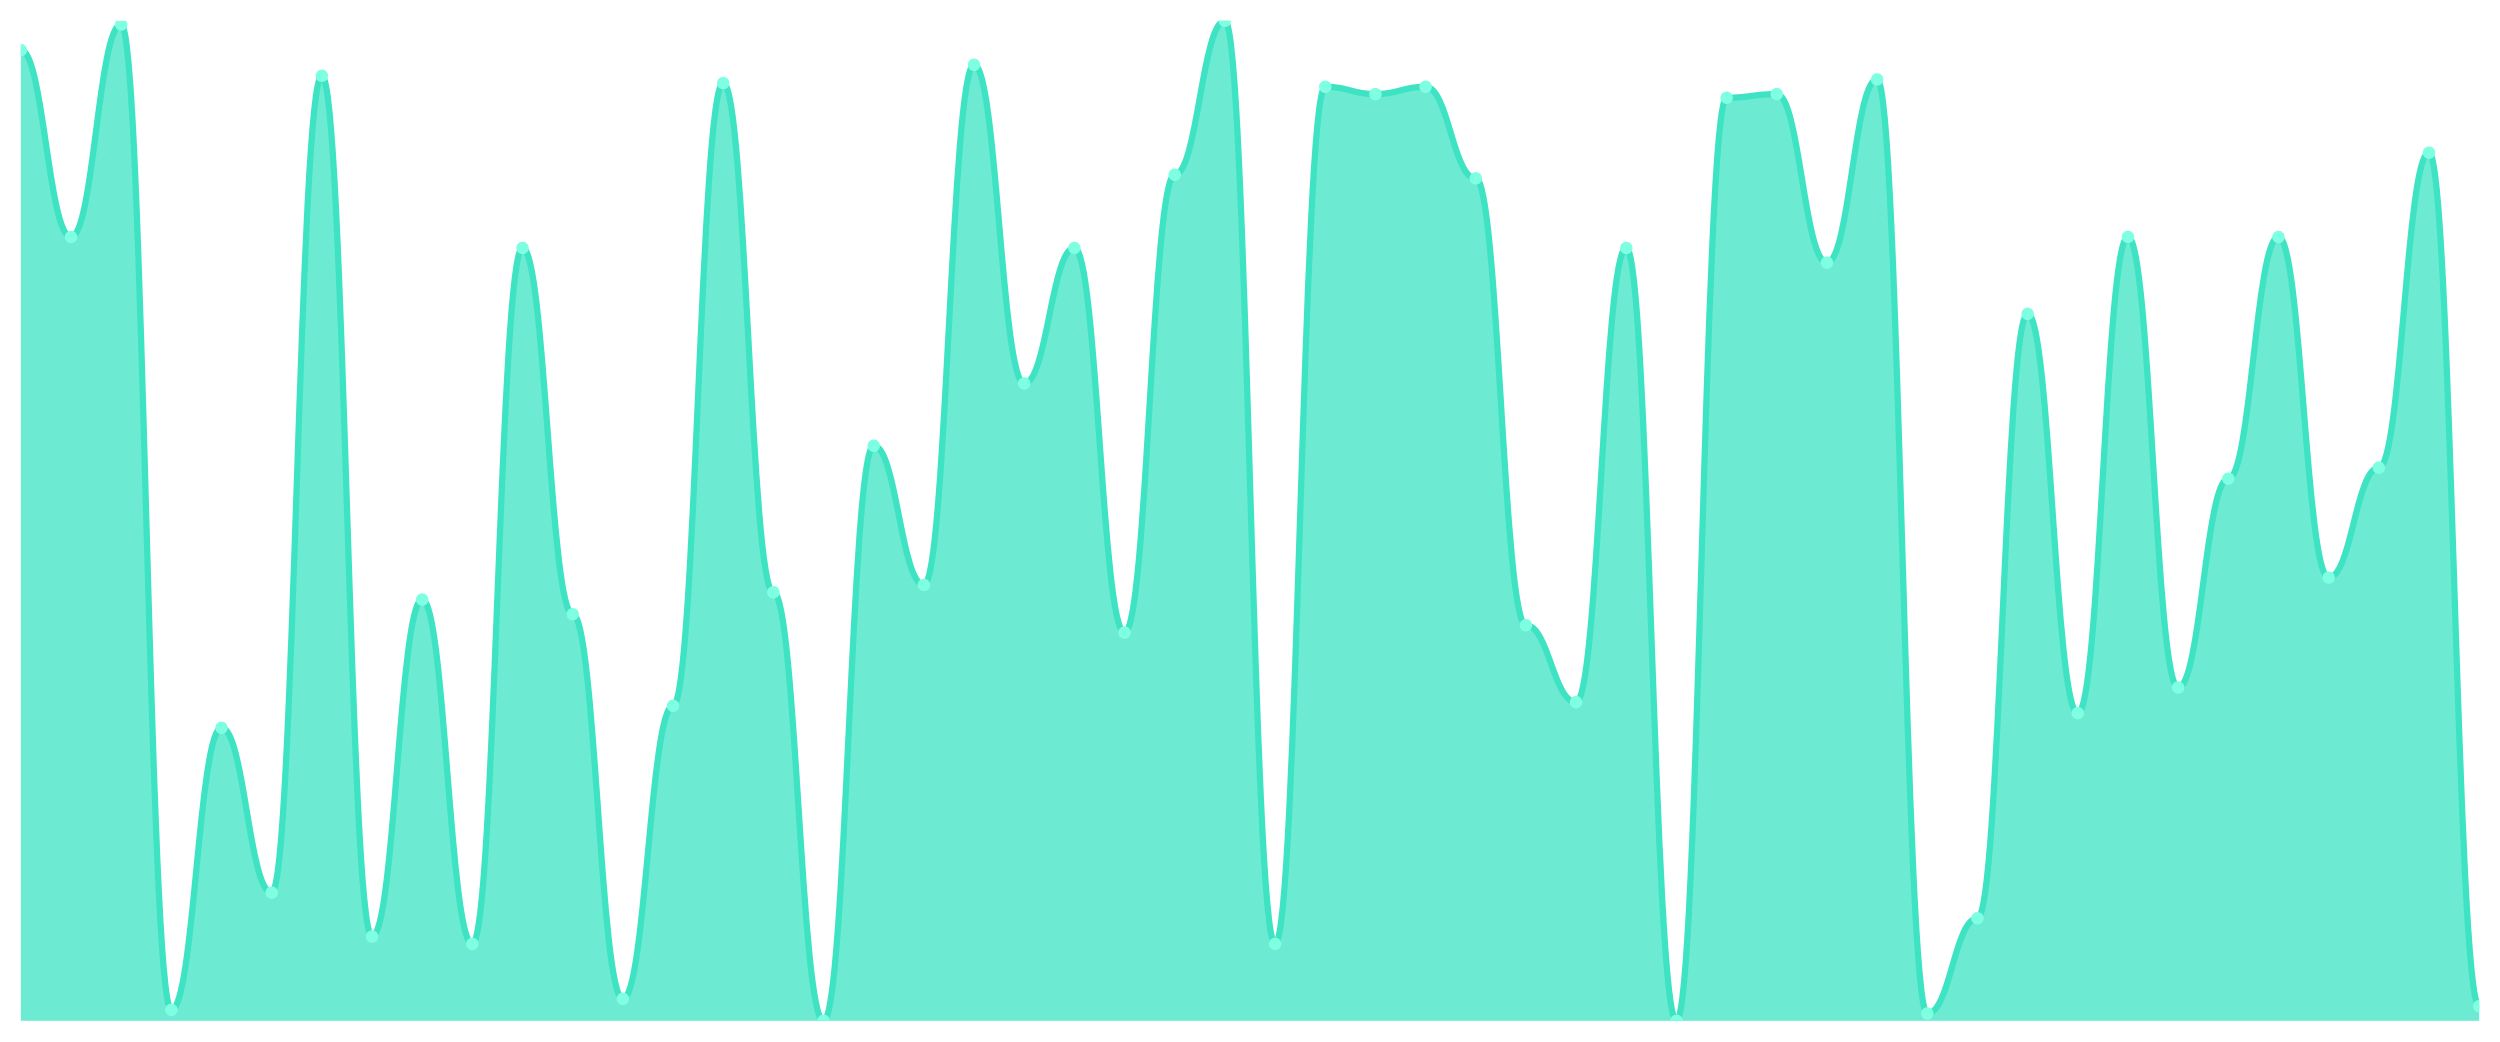
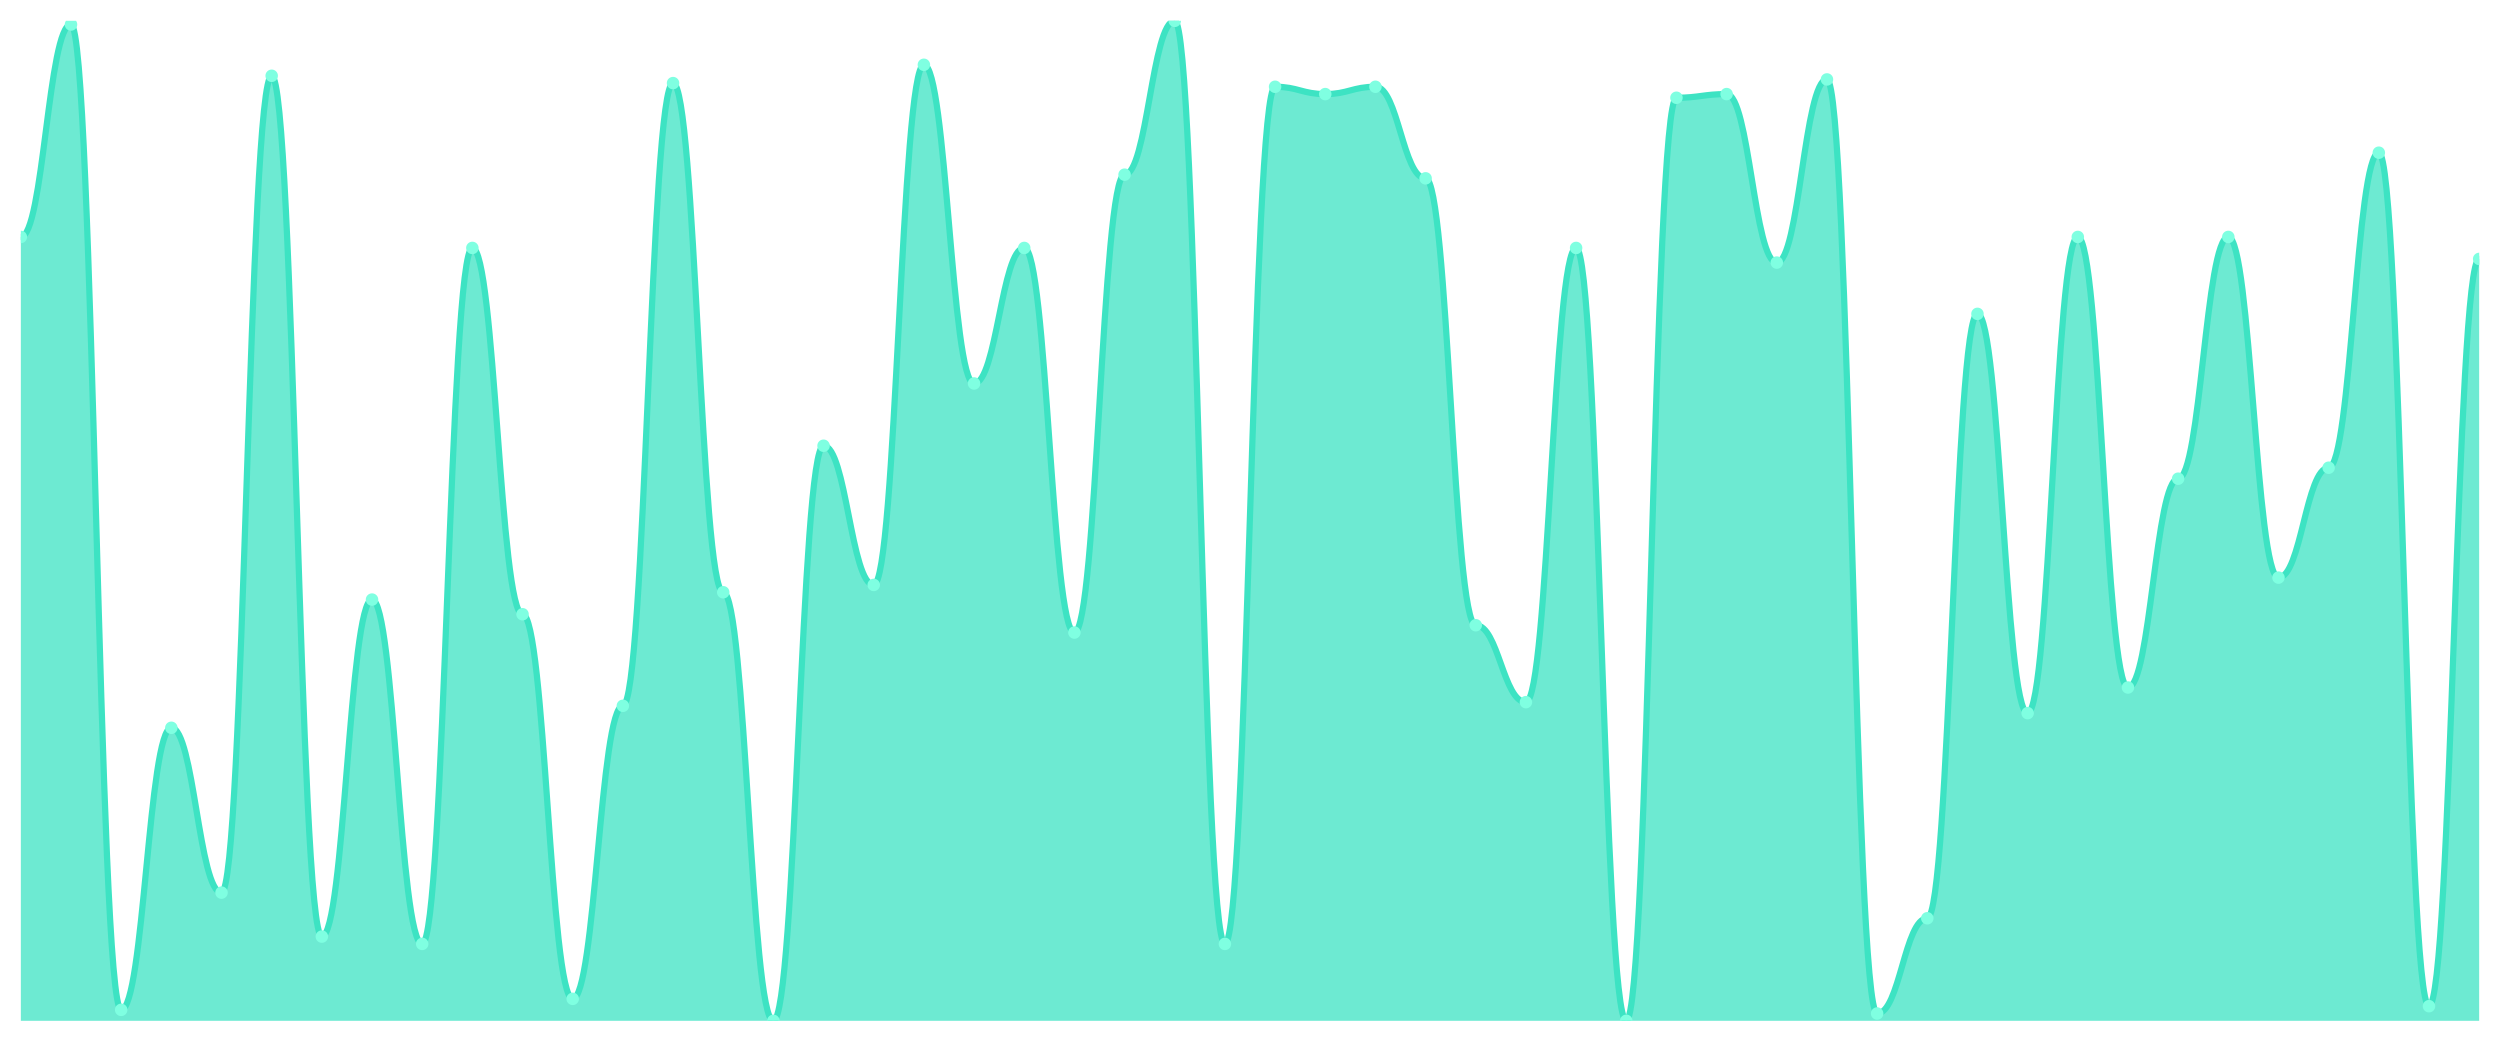
<svg xmlns="http://www.w3.org/2000/svg" viewBox="0 0 1200 500" width="1200" height="500">
  <defs>
    <clipPath id="c">
      <rect x="10" y="10" width="1180" height="480" />
    </clipPath>
  </defs>
  <rect width="1200" height="500" fill="none" />
  <g clip-path="url(#c)">
-     <path d="M 10,490 L 10,24.066 C 20.837,24.066 23.245,113.736 34.082,113.736 C 44.918,113.736 47.327,11.758 58.163,11.758 C 69,11.758 71.408,484.725 82.245,484.725 C 93.082,484.725 95.49,349.341 106.327,349.341 C 117.163,349.341 119.571,428.462 130.408,428.462 C 141.245,428.462 143.653,36.374 154.49,36.374 C 165.327,36.374 167.735,449.56 178.571,449.56 C 189.408,449.56 191.816,287.802 202.653,287.802 C 213.49,287.802 215.898,453.077 226.735,453.077 C 237.571,453.077 239.98,119.011 250.816,119.011 C 261.653,119.011 264.061,294.835 274.898,294.835 C 285.735,294.835 288.143,479.451 298.98,479.451 C 309.816,479.451 312.224,338.791 323.061,338.791 C 333.898,338.791 336.306,39.89 347.143,39.89 C 357.98,39.89 360.388,284.286 371.224,284.286 C 382.061,284.286 384.469,490 395.306,490 C 406.143,490 408.551,213.956 419.388,213.956 C 430.224,213.956 432.633,280.769 443.469,280.769 C 454.306,280.769 456.714,31.099 467.551,31.099 C 478.388,31.099 480.796,184.066 491.633,184.066 C 502.469,184.066 504.878,119.011 515.714,119.011 C 526.551,119.011 528.959,303.626 539.796,303.626 C 550.633,303.626 553.041,83.846 563.878,83.846 C 574.714,83.846 577.122,10 587.959,10 C 598.796,10 601.204,453.077 612.041,453.077 C 622.878,453.077 625.286,41.648 636.122,41.648 C 646.959,41.648 649.367,45.165 660.204,45.165 C 671.041,45.165 673.449,41.648 684.286,41.648 C 695.122,41.648 697.531,85.604 708.367,85.604 C 719.204,85.604 721.612,300.11 732.449,300.11 C 743.286,300.11 745.694,337.033 756.531,337.033 C 767.367,337.033 769.776,119.011 780.612,119.011 C 791.449,119.011 793.857,490 804.694,490 C 815.531,490 817.939,46.923 828.776,46.923 C 839.612,46.923 842.02,45.165 852.857,45.165 C 863.694,45.165 866.102,126.044 876.939,126.044 C 887.776,126.044 890.184,38.132 901.02,38.132 C 911.857,38.132 914.265,486.484 925.102,486.484 C 935.939,486.484 938.347,440.769 949.184,440.769 C 960.02,440.769 962.429,150.659 973.265,150.659 C 984.102,150.659 986.51,342.308 997.347,342.308 C 1008.184,342.308 1010.592,113.736 1021.429,113.736 C 1032.265,113.736 1034.673,330 1045.51,330 C 1056.347,330 1058.755,229.78 1069.592,229.78 C 1080.429,229.78 1082.837,113.736 1093.673,113.736 C 1104.51,113.736 1106.918,277.253 1117.755,277.253 C 1128.592,277.253 1131,224.505 1141.837,224.505 C 1152.673,224.505 1155.082,73.297 1165.918,73.297 C 1176.755,73.297 1179.163,482.967 1190,482.967 L 1190,490 Z" fill="rgba(61,227,195,0.75)" />
-     <path d="M 10,24.066 C 20.837,24.066 23.245,113.736 34.082,113.736 C 44.918,113.736 47.327,11.758 58.163,11.758 C 69,11.758 71.408,484.725 82.245,484.725 C 93.082,484.725 95.49,349.341 106.327,349.341 C 117.163,349.341 119.571,428.462 130.408,428.462 C 141.245,428.462 143.653,36.374 154.49,36.374 C 165.327,36.374 167.735,449.56 178.571,449.56 C 189.408,449.56 191.816,287.802 202.653,287.802 C 213.49,287.802 215.898,453.077 226.735,453.077 C 237.571,453.077 239.98,119.011 250.816,119.011 C 261.653,119.011 264.061,294.835 274.898,294.835 C 285.735,294.835 288.143,479.451 298.98,479.451 C 309.816,479.451 312.224,338.791 323.061,338.791 C 333.898,338.791 336.306,39.89 347.143,39.89 C 357.98,39.89 360.388,284.286 371.224,284.286 C 382.061,284.286 384.469,490 395.306,490 C 406.143,490 408.551,213.956 419.388,213.956 C 430.224,213.956 432.633,280.769 443.469,280.769 C 454.306,280.769 456.714,31.099 467.551,31.099 C 478.388,31.099 480.796,184.066 491.633,184.066 C 502.469,184.066 504.878,119.011 515.714,119.011 C 526.551,119.011 528.959,303.626 539.796,303.626 C 550.633,303.626 553.041,83.846 563.878,83.846 C 574.714,83.846 577.122,10 587.959,10 C 598.796,10 601.204,453.077 612.041,453.077 C 622.878,453.077 625.286,41.648 636.122,41.648 C 646.959,41.648 649.367,45.165 660.204,45.165 C 671.041,45.165 673.449,41.648 684.286,41.648 C 695.122,41.648 697.531,85.604 708.367,85.604 C 719.204,85.604 721.612,300.11 732.449,300.11 C 743.286,300.11 745.694,337.033 756.531,337.033 C 767.367,337.033 769.776,119.011 780.612,119.011 C 791.449,119.011 793.857,490 804.694,490 C 815.531,490 817.939,46.923 828.776,46.923 C 839.612,46.923 842.02,45.165 852.857,45.165 C 863.694,45.165 866.102,126.044 876.939,126.044 C 887.776,126.044 890.184,38.132 901.02,38.132 C 911.857,38.132 914.265,486.484 925.102,486.484 C 935.939,486.484 938.347,440.769 949.184,440.769 C 960.02,440.769 962.429,150.659 973.265,150.659 C 984.102,150.659 986.51,342.308 997.347,342.308 C 1008.184,342.308 1010.592,113.736 1021.429,113.736 C 1032.265,113.736 1034.673,330 1045.51,330 C 1056.347,330 1058.755,229.78 1069.592,229.78 C 1080.429,229.78 1082.837,113.736 1093.673,113.736 C 1104.51,113.736 1106.918,277.253 1117.755,277.253 C 1128.592,277.253 1131,224.505 1141.837,224.505 C 1152.673,224.505 1155.082,73.297 1165.918,73.297 C 1176.755,73.297 1179.163,482.967 1190,482.967" fill="none" stroke="#3de3c3" stroke-width="3" stroke-linecap="round" stroke-linejoin="round" />
-     <circle cx="10" cy="24.066" r="3" fill="#7fffe1" />
-     <circle cx="34.082" cy="113.736" r="3" fill="#7fffe1" />
-     <circle cx="58.163" cy="11.758" r="3" fill="#7fffe1" />
-     <circle cx="82.245" cy="484.725" r="3" fill="#7fffe1" />
-     <circle cx="106.327" cy="349.341" r="3" fill="#7fffe1" />
-     <circle cx="130.408" cy="428.462" r="3" fill="#7fffe1" />
-     <circle cx="154.49" cy="36.374" r="3" fill="#7fffe1" />
-     <circle cx="178.571" cy="449.56" r="3" fill="#7fffe1" />
-     <circle cx="202.653" cy="287.802" r="3" fill="#7fffe1" />
-     <circle cx="226.735" cy="453.077" r="3" fill="#7fffe1" />
-     <circle cx="250.816" cy="119.011" r="3" fill="#7fffe1" />
-     <circle cx="274.898" cy="294.835" r="3" fill="#7fffe1" />
-     <circle cx="298.98" cy="479.451" r="3" fill="#7fffe1" />
-     <circle cx="323.061" cy="338.791" r="3" fill="#7fffe1" />
-     <circle cx="347.143" cy="39.89" r="3" fill="#7fffe1" />
-     <circle cx="371.224" cy="284.286" r="3" fill="#7fffe1" />
-     <circle cx="395.306" cy="490" r="3" fill="#7fffe1" />
-     <circle cx="419.388" cy="213.956" r="3" fill="#7fffe1" />
-     <circle cx="443.469" cy="280.769" r="3" fill="#7fffe1" />
-     <circle cx="467.551" cy="31.099" r="3" fill="#7fffe1" />
-     <circle cx="491.633" cy="184.066" r="3" fill="#7fffe1" />
-     <circle cx="515.714" cy="119.011" r="3" fill="#7fffe1" />
-     <circle cx="539.796" cy="303.626" r="3" fill="#7fffe1" />
-     <circle cx="563.878" cy="83.846" r="3" fill="#7fffe1" />
-     <circle cx="587.959" cy="10" r="3" fill="#7fffe1" />
-     <circle cx="612.041" cy="453.077" r="3" fill="#7fffe1" />
-     <circle cx="636.122" cy="41.648" r="3" fill="#7fffe1" />
-     <circle cx="660.204" cy="45.165" r="3" fill="#7fffe1" />
-     <circle cx="684.286" cy="41.648" r="3" fill="#7fffe1" />
-     <circle cx="708.367" cy="85.604" r="3" fill="#7fffe1" />
-     <circle cx="732.449" cy="300.11" r="3" fill="#7fffe1" />
-     <circle cx="756.531" cy="337.033" r="3" fill="#7fffe1" />
-     <circle cx="780.612" cy="119.011" r="3" fill="#7fffe1" />
-     <circle cx="804.694" cy="490" r="3" fill="#7fffe1" />
-     <circle cx="828.776" cy="46.923" r="3" fill="#7fffe1" />
-     <circle cx="852.857" cy="45.165" r="3" fill="#7fffe1" />
-     <circle cx="876.939" cy="126.044" r="3" fill="#7fffe1" />
-     <circle cx="901.02" cy="38.132" r="3" fill="#7fffe1" />
-     <circle cx="925.102" cy="486.484" r="3" fill="#7fffe1" />
-     <circle cx="949.184" cy="440.769" r="3" fill="#7fffe1" />
-     <circle cx="973.265" cy="150.659" r="3" fill="#7fffe1" />
-     <circle cx="997.347" cy="342.308" r="3" fill="#7fffe1" />
-     <circle cx="1021.429" cy="113.736" r="3" fill="#7fffe1" />
-     <circle cx="1045.51" cy="330" r="3" fill="#7fffe1" />
-     <circle cx="1069.592" cy="229.78" r="3" fill="#7fffe1" />
-     <circle cx="1093.673" cy="113.736" r="3" fill="#7fffe1" />
-     <circle cx="1117.755" cy="277.253" r="3" fill="#7fffe1" />
-     <circle cx="1141.837" cy="224.505" r="3" fill="#7fffe1" />
-     <circle cx="1165.918" cy="73.297" r="3" fill="#7fffe1" />
-     <circle cx="1190" cy="482.967" r="3" fill="#7fffe1" />
+     <path d="M 10,490 L 10,113.736 C 20.837,113.736 23.245,11.758 34.082,11.758 C 44.918,11.758 47.327,484.725 58.163,484.725 C 69,484.725 71.408,349.341 82.245,349.341 C 93.082,349.341 95.49,428.462 106.327,428.462 C 117.163,428.462 119.571,36.374 130.408,36.374 C 141.245,36.374 143.653,449.56 154.49,449.56 C 165.327,449.56 167.735,287.802 178.571,287.802 C 189.408,287.802 191.816,453.077 202.653,453.077 C 213.49,453.077 215.898,119.011 226.735,119.011 C 237.571,119.011 239.98,294.835 250.816,294.835 C 261.653,294.835 264.061,479.451 274.898,479.451 C 285.735,479.451 288.143,338.791 298.98,338.791 C 309.816,338.791 312.224,39.89 323.061,39.89 C 333.898,39.89 336.306,284.286 347.143,284.286 C 357.98,284.286 360.388,490 371.224,490 C 382.061,490 384.469,213.956 395.306,213.956 C 406.143,213.956 408.551,280.769 419.388,280.769 C 430.224,280.769 432.633,31.099 443.469,31.099 C 454.306,31.099 456.714,184.066 467.551,184.066 C 478.388,184.066 480.796,119.011 491.633,119.011 C 502.469,119.011 504.878,303.626 515.714,303.626 C 526.551,303.626 528.959,83.846 539.796,83.846 C 550.633,83.846 553.041,10 563.878,10 C 574.714,10 577.122,453.077 587.959,453.077 C 598.796,453.077 601.204,41.648 612.041,41.648 C 622.878,41.648 625.286,45.165 636.122,45.165 C 646.959,45.165 649.367,41.648 660.204,41.648 C 671.041,41.648 673.449,85.604 684.286,85.604 C 695.122,85.604 697.531,300.11 708.367,300.11 C 719.204,300.11 721.612,337.033 732.449,337.033 C 743.286,337.033 745.694,119.011 756.531,119.011 C 767.367,119.011 769.776,490 780.612,490 C 791.449,490 793.857,46.923 804.694,46.923 C 815.531,46.923 817.939,45.165 828.776,45.165 C 839.612,45.165 842.02,126.044 852.857,126.044 C 863.694,126.044 866.102,38.132 876.939,38.132 C 887.776,38.132 890.184,486.484 901.02,486.484 C 911.857,486.484 914.265,440.769 925.102,440.769 C 935.939,440.769 938.347,150.659 949.184,150.659 C 960.02,150.659 962.429,342.308 973.265,342.308 C 984.102,342.308 986.51,113.736 997.347,113.736 C 1008.184,113.736 1010.592,330 1021.429,330 C 1032.265,330 1034.673,229.78 1045.51,229.78 C 1056.347,229.78 1058.755,113.736 1069.592,113.736 C 1080.429,113.736 1082.837,277.253 1093.673,277.253 C 1104.51,277.253 1106.918,224.505 1117.755,224.505 C 1128.592,224.505 1131,73.297 1141.837,73.297 C 1152.673,73.297 1155.082,482.967 1165.918,482.967 C 1176.755,482.967 1179.163,124.286 1190,124.286 L 1190,490 Z" fill="rgba(61,227,195,0.75)" />
+     <path d="M 10,113.736 C 20.837,113.736 23.245,11.758 34.082,11.758 C 44.918,11.758 47.327,484.725 58.163,484.725 C 69,484.725 71.408,349.341 82.245,349.341 C 93.082,349.341 95.49,428.462 106.327,428.462 C 117.163,428.462 119.571,36.374 130.408,36.374 C 141.245,36.374 143.653,449.56 154.49,449.56 C 165.327,449.56 167.735,287.802 178.571,287.802 C 189.408,287.802 191.816,453.077 202.653,453.077 C 213.49,453.077 215.898,119.011 226.735,119.011 C 237.571,119.011 239.98,294.835 250.816,294.835 C 261.653,294.835 264.061,479.451 274.898,479.451 C 285.735,479.451 288.143,338.791 298.98,338.791 C 309.816,338.791 312.224,39.89 323.061,39.89 C 333.898,39.89 336.306,284.286 347.143,284.286 C 357.98,284.286 360.388,490 371.224,490 C 382.061,490 384.469,213.956 395.306,213.956 C 406.143,213.956 408.551,280.769 419.388,280.769 C 430.224,280.769 432.633,31.099 443.469,31.099 C 454.306,31.099 456.714,184.066 467.551,184.066 C 478.388,184.066 480.796,119.011 491.633,119.011 C 502.469,119.011 504.878,303.626 515.714,303.626 C 526.551,303.626 528.959,83.846 539.796,83.846 C 550.633,83.846 553.041,10 563.878,10 C 574.714,10 577.122,453.077 587.959,453.077 C 598.796,453.077 601.204,41.648 612.041,41.648 C 622.878,41.648 625.286,45.165 636.122,45.165 C 646.959,45.165 649.367,41.648 660.204,41.648 C 671.041,41.648 673.449,85.604 684.286,85.604 C 695.122,85.604 697.531,300.11 708.367,300.11 C 719.204,300.11 721.612,337.033 732.449,337.033 C 743.286,337.033 745.694,119.011 756.531,119.011 C 767.367,119.011 769.776,490 780.612,490 C 791.449,490 793.857,46.923 804.694,46.923 C 815.531,46.923 817.939,45.165 828.776,45.165 C 839.612,45.165 842.02,126.044 852.857,126.044 C 863.694,126.044 866.102,38.132 876.939,38.132 C 887.776,38.132 890.184,486.484 901.02,486.484 C 911.857,486.484 914.265,440.769 925.102,440.769 C 935.939,440.769 938.347,150.659 949.184,150.659 C 960.02,150.659 962.429,342.308 973.265,342.308 C 984.102,342.308 986.51,113.736 997.347,113.736 C 1008.184,113.736 1010.592,330 1021.429,330 C 1032.265,330 1034.673,229.78 1045.51,229.78 C 1056.347,229.78 1058.755,113.736 1069.592,113.736 C 1080.429,113.736 1082.837,277.253 1093.673,277.253 C 1104.51,277.253 1106.918,224.505 1117.755,224.505 C 1128.592,224.505 1131,73.297 1141.837,73.297 C 1152.673,73.297 1155.082,482.967 1165.918,482.967 C 1176.755,482.967 1179.163,124.286 1190,124.286" fill="none" stroke="#3de3c3" stroke-width="3" stroke-linecap="round" stroke-linejoin="round" />
+     <circle cx="10" cy="113.736" r="3" fill="#7fffe1" />
+     <circle cx="34.082" cy="11.758" r="3" fill="#7fffe1" />
+     <circle cx="58.163" cy="484.725" r="3" fill="#7fffe1" />
+     <circle cx="82.245" cy="349.341" r="3" fill="#7fffe1" />
+     <circle cx="106.327" cy="428.462" r="3" fill="#7fffe1" />
+     <circle cx="130.408" cy="36.374" r="3" fill="#7fffe1" />
+     <circle cx="154.49" cy="449.56" r="3" fill="#7fffe1" />
+     <circle cx="178.571" cy="287.802" r="3" fill="#7fffe1" />
+     <circle cx="202.653" cy="453.077" r="3" fill="#7fffe1" />
+     <circle cx="226.735" cy="119.011" r="3" fill="#7fffe1" />
+     <circle cx="250.816" cy="294.835" r="3" fill="#7fffe1" />
+     <circle cx="274.898" cy="479.451" r="3" fill="#7fffe1" />
+     <circle cx="298.98" cy="338.791" r="3" fill="#7fffe1" />
+     <circle cx="323.061" cy="39.89" r="3" fill="#7fffe1" />
+     <circle cx="347.143" cy="284.286" r="3" fill="#7fffe1" />
+     <circle cx="371.224" cy="490" r="3" fill="#7fffe1" />
+     <circle cx="395.306" cy="213.956" r="3" fill="#7fffe1" />
+     <circle cx="419.388" cy="280.769" r="3" fill="#7fffe1" />
+     <circle cx="443.469" cy="31.099" r="3" fill="#7fffe1" />
+     <circle cx="467.551" cy="184.066" r="3" fill="#7fffe1" />
+     <circle cx="491.633" cy="119.011" r="3" fill="#7fffe1" />
+     <circle cx="515.714" cy="303.626" r="3" fill="#7fffe1" />
+     <circle cx="539.796" cy="83.846" r="3" fill="#7fffe1" />
+     <circle cx="563.878" cy="10" r="3" fill="#7fffe1" />
+     <circle cx="587.959" cy="453.077" r="3" fill="#7fffe1" />
+     <circle cx="612.041" cy="41.648" r="3" fill="#7fffe1" />
+     <circle cx="636.122" cy="45.165" r="3" fill="#7fffe1" />
+     <circle cx="660.204" cy="41.648" r="3" fill="#7fffe1" />
+     <circle cx="684.286" cy="85.604" r="3" fill="#7fffe1" />
+     <circle cx="708.367" cy="300.11" r="3" fill="#7fffe1" />
+     <circle cx="732.449" cy="337.033" r="3" fill="#7fffe1" />
+     <circle cx="756.531" cy="119.011" r="3" fill="#7fffe1" />
+     <circle cx="780.612" cy="490" r="3" fill="#7fffe1" />
+     <circle cx="804.694" cy="46.923" r="3" fill="#7fffe1" />
+     <circle cx="828.776" cy="45.165" r="3" fill="#7fffe1" />
+     <circle cx="852.857" cy="126.044" r="3" fill="#7fffe1" />
+     <circle cx="876.939" cy="38.132" r="3" fill="#7fffe1" />
+     <circle cx="901.02" cy="486.484" r="3" fill="#7fffe1" />
+     <circle cx="925.102" cy="440.769" r="3" fill="#7fffe1" />
+     <circle cx="949.184" cy="150.659" r="3" fill="#7fffe1" />
+     <circle cx="973.265" cy="342.308" r="3" fill="#7fffe1" />
+     <circle cx="997.347" cy="113.736" r="3" fill="#7fffe1" />
+     <circle cx="1021.429" cy="330" r="3" fill="#7fffe1" />
+     <circle cx="1045.51" cy="229.78" r="3" fill="#7fffe1" />
+     <circle cx="1069.592" cy="113.736" r="3" fill="#7fffe1" />
+     <circle cx="1093.673" cy="277.253" r="3" fill="#7fffe1" />
+     <circle cx="1117.755" cy="224.505" r="3" fill="#7fffe1" />
+     <circle cx="1141.837" cy="73.297" r="3" fill="#7fffe1" />
+     <circle cx="1165.918" cy="482.967" r="3" fill="#7fffe1" />
+     <circle cx="1190" cy="124.286" r="3" fill="#7fffe1" />
  </g>
</svg>
